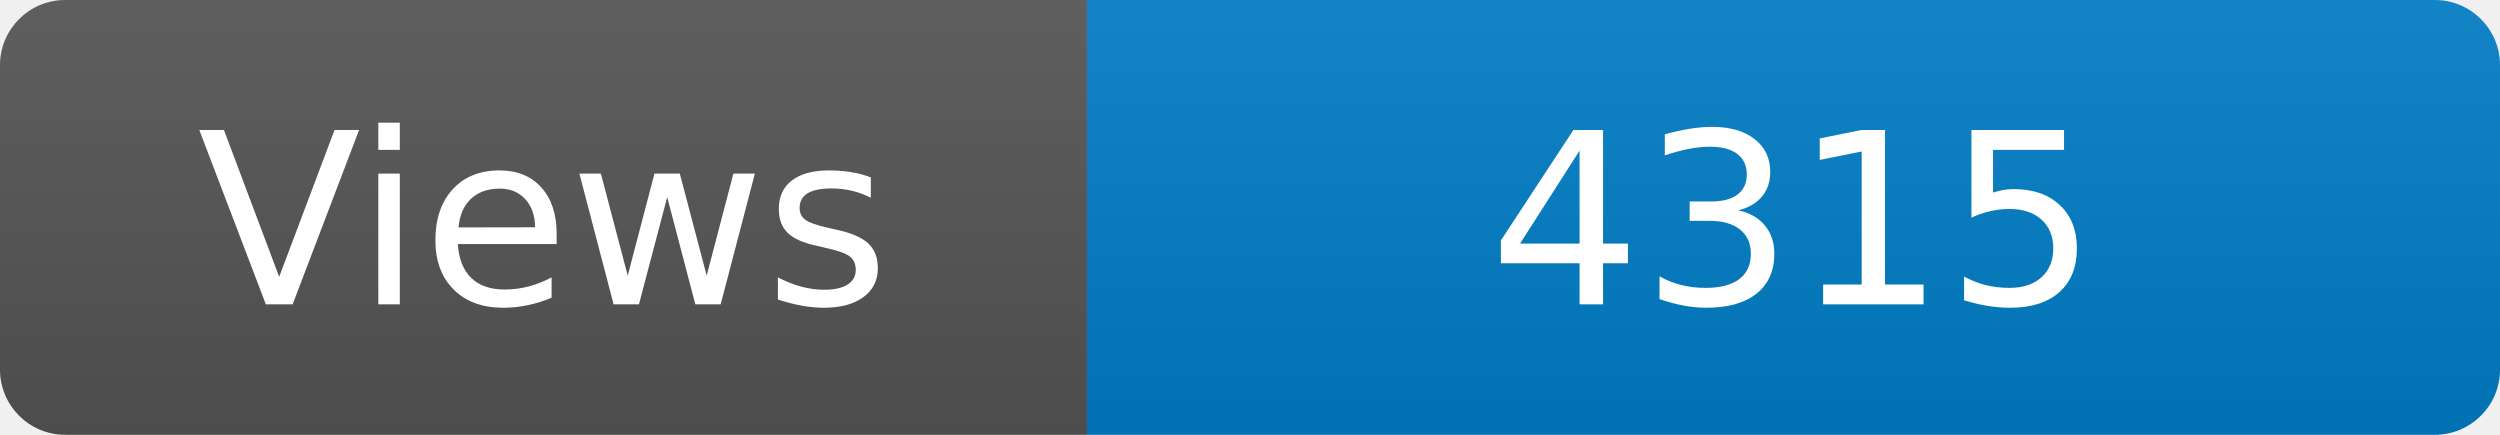
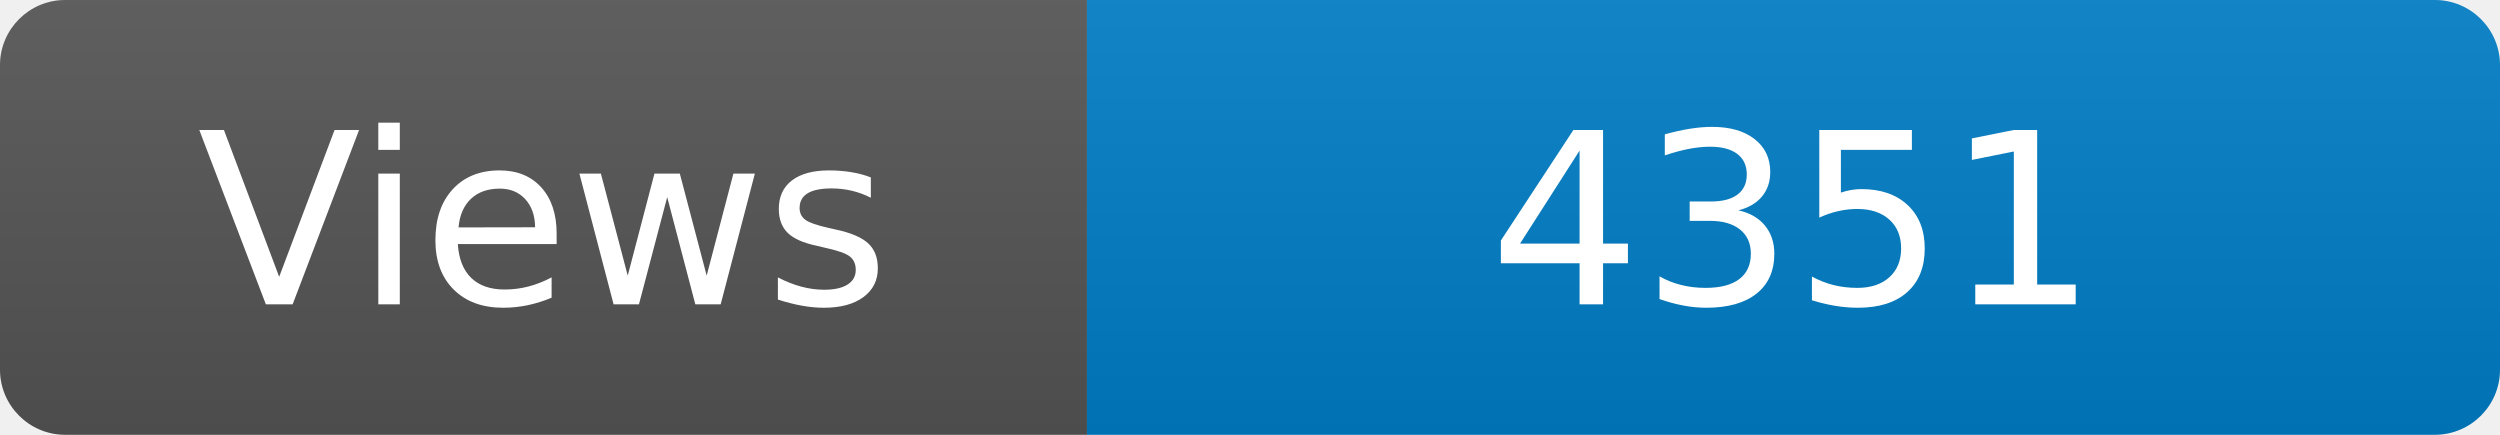
<svg xmlns="http://www.w3.org/2000/svg" width="115" height="20" role="img" aria-label="Maintained?: yes">
  <linearGradient id="s" x2="0" y2="100%">
    <stop offset="0" stop-color="#bbb" stop-opacity=".1" />
    <stop offset="1" stop-opacity=".1" />
  </linearGradient>
  <clipPath id="r">
    <rect width="115" height="20" rx="3" fill="#fff" />
  </clipPath>
  <g clip-path="url(#r)">
    <rect width="50" height="20" fill="#555" />
    <rect x="50" width="160" height="20" fill="#007ec6" />
    <rect width="115" height="20" fill="url(#s)" />
  </g>
  <g fill="#fff" text-anchor="middle" font-family="Verdana,Geneva,DejaVu Sans,sans-serif" font-size="110">
    <text x="250" y="140" transform="scale(.1)" fill="#fff">Views</text>
-     <text x="825" y="140" transform="scale(.1)" fill="#fff">4315</text>
+     <text x="825" y="140" transform="scale(.1)" fill="#fff">4351</text>
  </g>
</svg>
